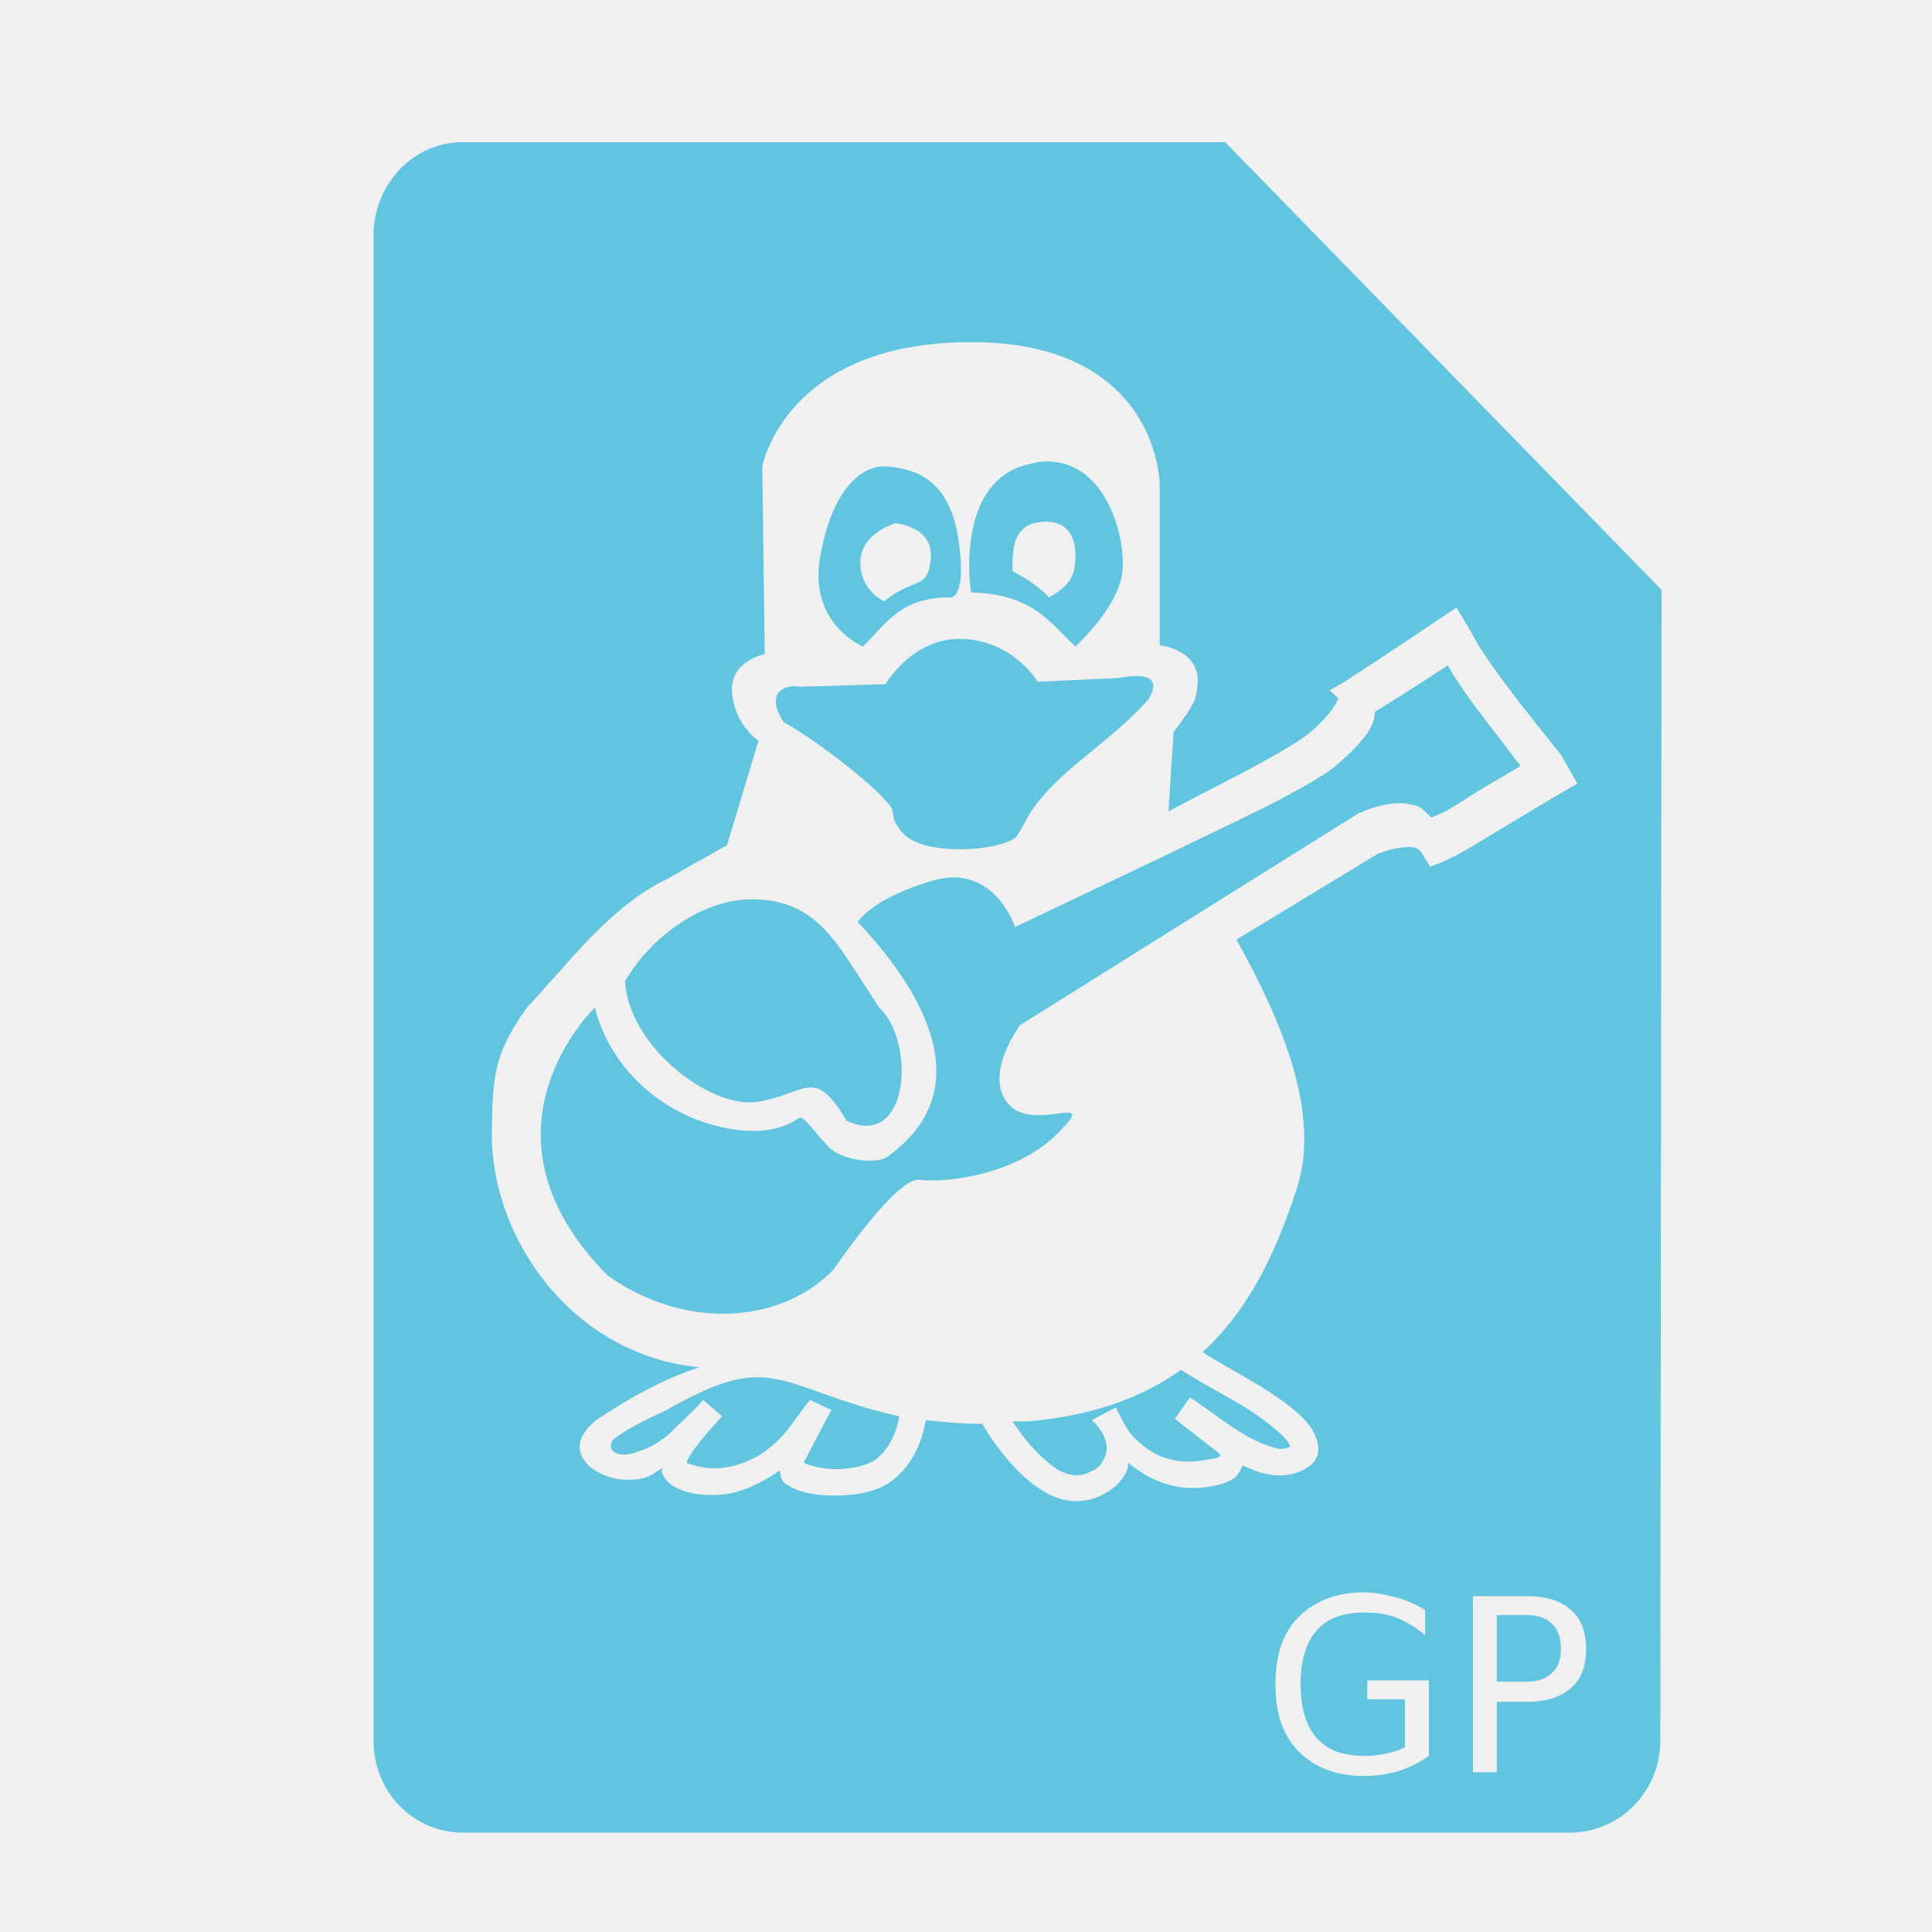
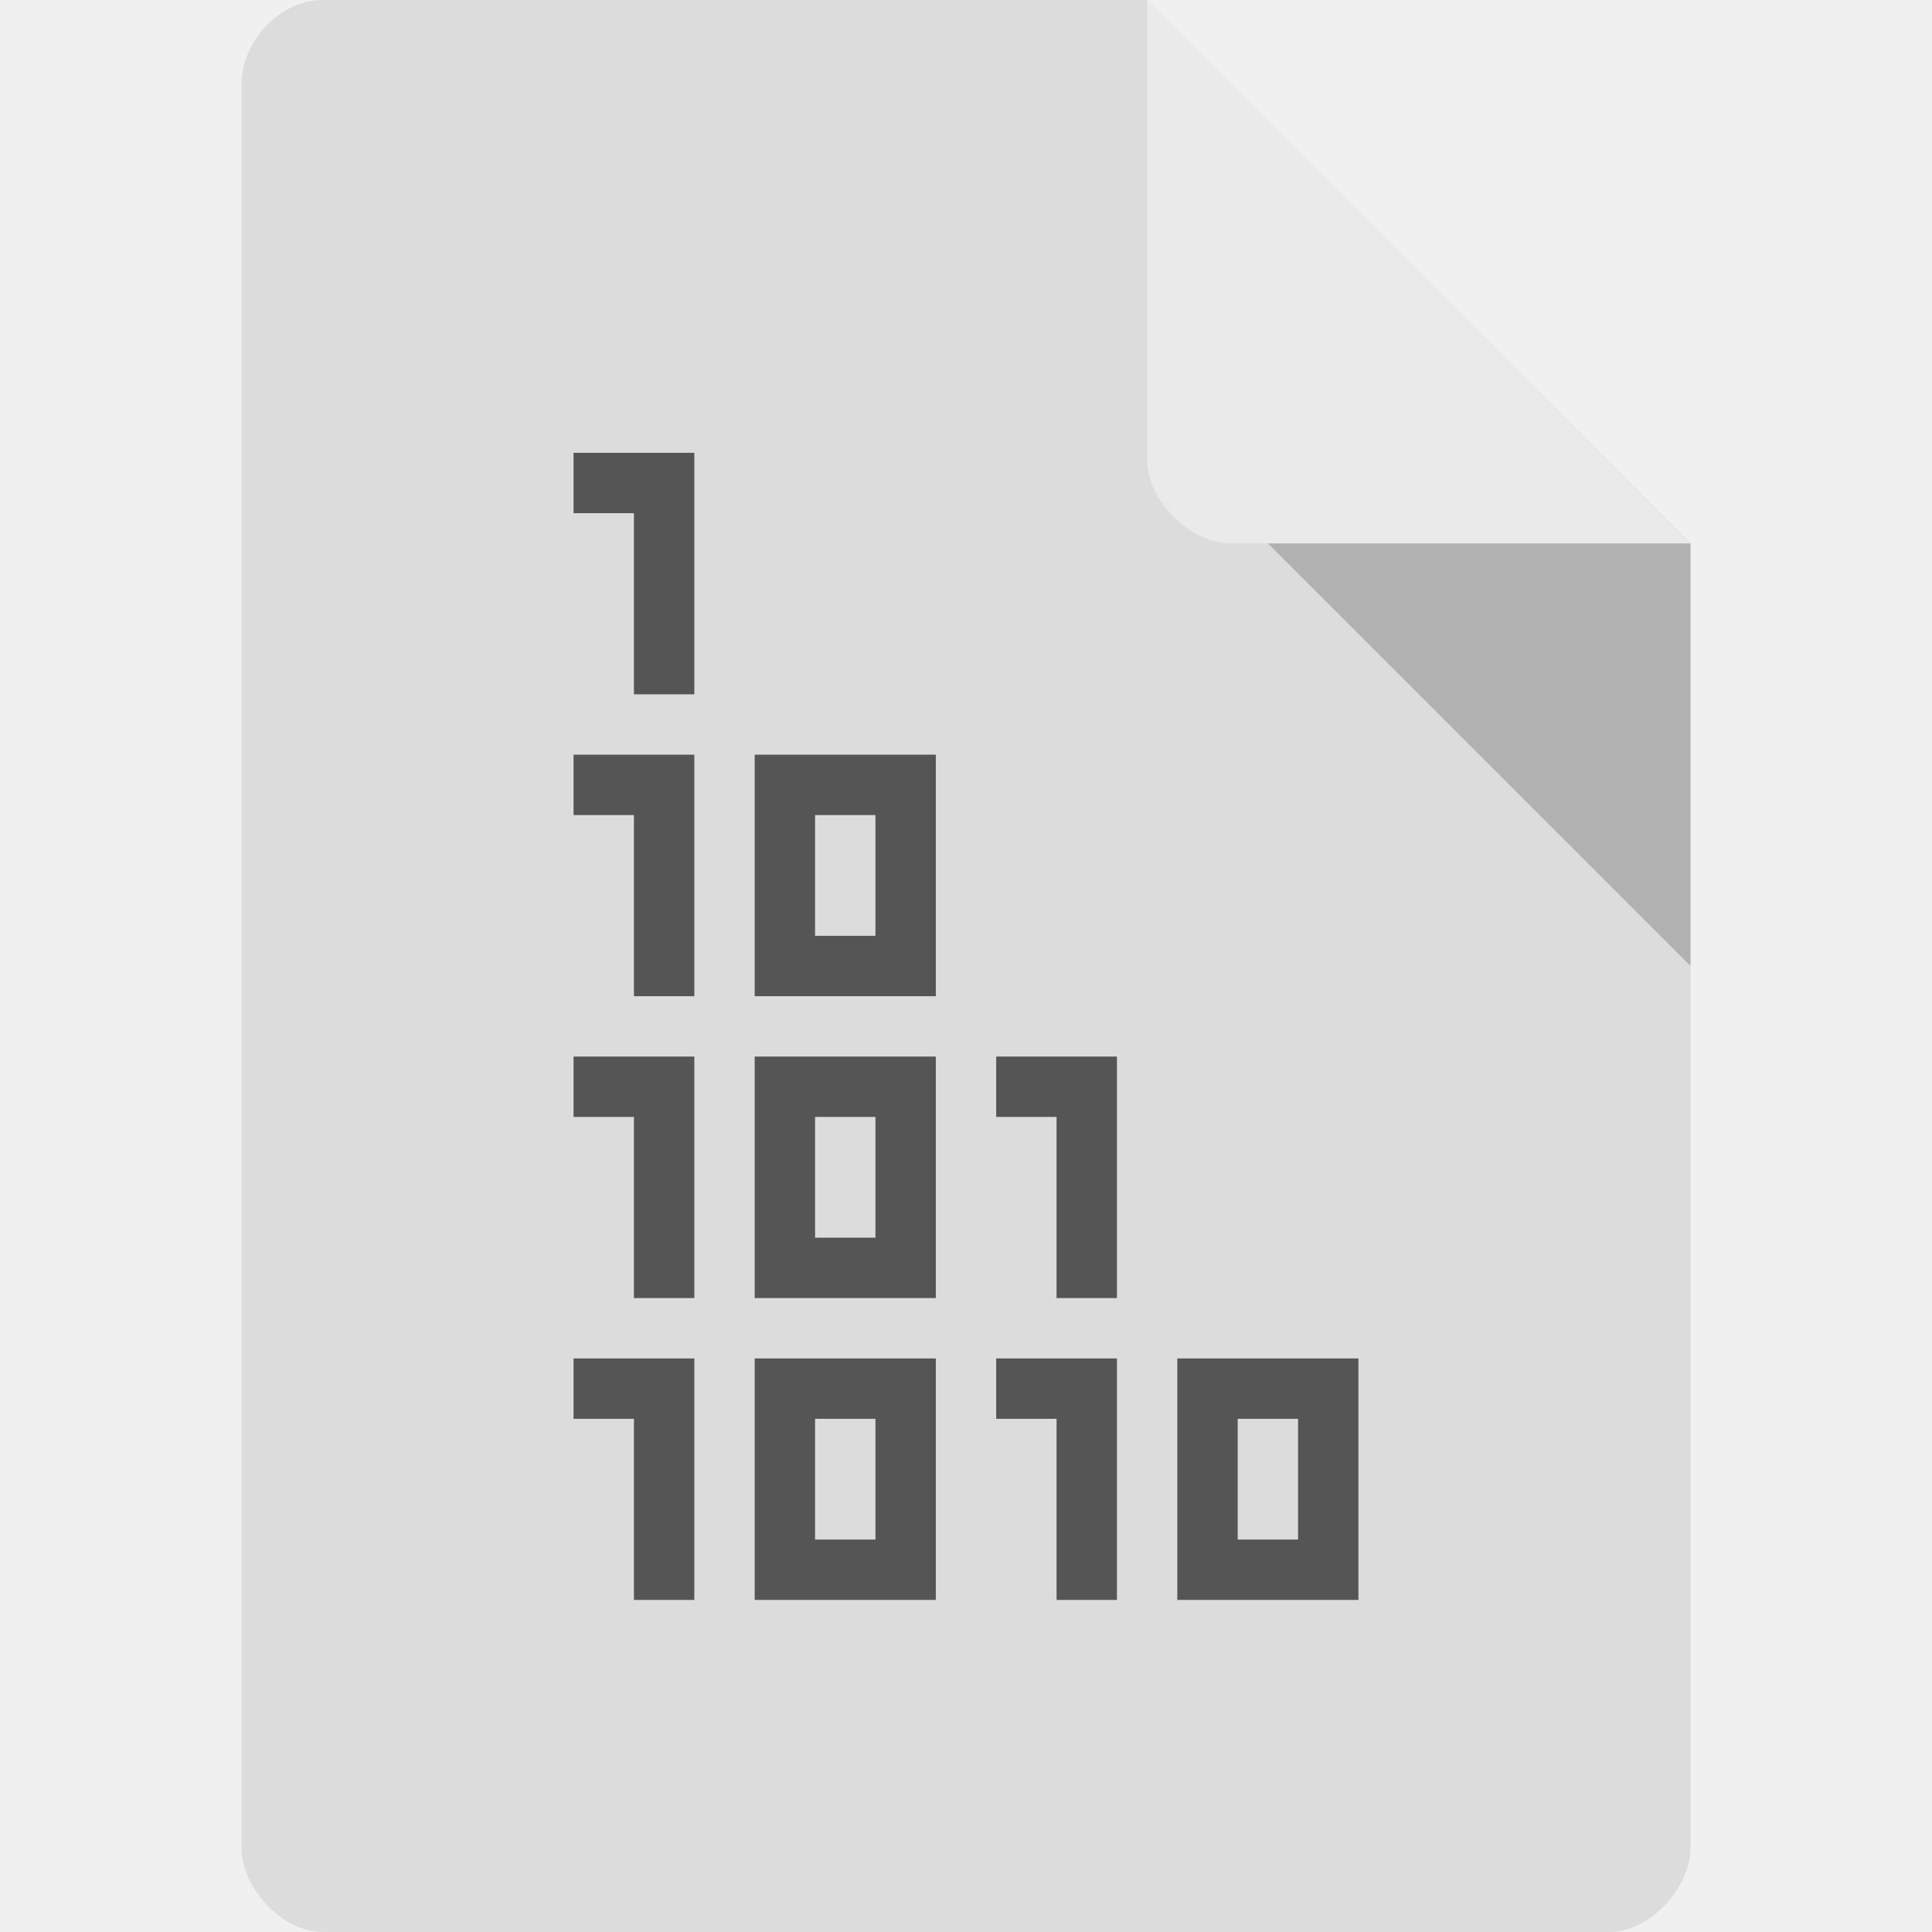
- <svg xmlns="http://www.w3.org/2000/svg" width="48" height="48">
-   <path d="M 11.5 3.531 C 10.267 3.531 9.281 4.575 9.281 5.844 L 9.281 43.25 C 9.281 44.519 10.267 45.531 11.5 45.531 L 39 45.531 C 40.233 45.531 41.25 44.519 41.25 43.25 L 41.281 14.656 L 30.438 3.531 L 11.5 3.531 z M 24.125 8.5 C 28.75 8.5 28.812 11.959 28.812 12.031 L 28.812 16.031 C 28.812 16.031 29.856 16.137 29.75 17.031 C 29.71 17.371 29.703 17.358 29.594 17.562 C 29.484 17.767 29.156 18.188 29.156 18.188 L 29.031 20.156 C 29.783 19.758 30.531 19.383 31.188 19.031 C 31.844 18.68 32.396 18.332 32.562 18.188 C 33.081 17.738 33.218 17.439 33.25 17.344 L 33.031 17.156 L 33.406 16.938 C 33.406 16.938 34.833 16.013 35.625 15.469 L 36.188 15.094 L 36.594 15.781 C 36.742 16.105 37.303 16.88 37.812 17.531 C 38.322 18.183 38.781 18.75 38.781 18.75 L 39.188 19.469 L 38.594 19.812 C 38.594 19.812 37.987 20.182 37.344 20.562 C 37.022 20.753 36.684 20.967 36.406 21.125 C 36.129 21.283 35.931 21.378 35.781 21.438 L 35.531 21.531 L 35.375 21.281 C 35.314 21.159 35.257 21.097 35.156 21.062 C 35.056 21.028 34.924 21.045 34.781 21.062 C 34.496 21.098 34.219 21.219 34.219 21.219 L 30.719 23.344 C 31.786 25.267 32.841 27.619 32.219 29.531 C 31.685 31.169 31.004 32.569 29.875 33.594 C 30.157 33.77 30.539 33.993 30.938 34.219 C 31.492 34.533 31.899 34.815 32.188 35.062 C 32.476 35.31 32.641 35.526 32.719 35.781 C 32.757 35.909 32.769 36.057 32.719 36.188 C 32.669 36.318 32.571 36.404 32.469 36.469 C 32.264 36.599 32.034 36.656 31.781 36.656 C 31.474 36.656 31.169 36.547 30.875 36.406 C 30.815 36.537 30.749 36.677 30.625 36.75 C 30.463 36.845 30.281 36.897 30.031 36.938 C 29.146 37.079 28.495 36.721 28.031 36.344 C 28.016 36.408 28.029 36.468 28 36.531 C 27.878 36.8 27.645 37.038 27.281 37.188 C 26.88 37.353 26.47 37.316 26.125 37.156 C 25.78 36.997 25.467 36.728 25.219 36.469 C 24.722 35.95 24.406 35.375 24.406 35.375 C 23.913 35.376 23.438 35.332 23 35.281 C 22.962 35.53 22.818 36.222 22.25 36.719 C 21.864 37.056 21.312 37.146 20.812 37.156 C 20.313 37.166 19.863 37.096 19.531 36.875 C 19.396 36.785 19.391 36.659 19.375 36.531 C 18.915 36.851 18.439 37.075 18 37.125 C 17.644 37.166 17.328 37.141 17.062 37.062 C 16.797 36.984 16.537 36.861 16.438 36.562 C 16.424 36.522 16.474 36.507 16.469 36.469 C 16.309 36.552 16.181 36.675 16 36.719 C 15.616 36.813 15.182 36.776 14.781 36.531 C 14.556 36.393 14.368 36.13 14.406 35.875 C 14.444 35.62 14.632 35.44 14.812 35.281 C 15.616 34.745 16.449 34.277 17.375 33.969 C 14.207 33.668 12.211 30.75 12.219 28.188 C 12.236 26.749 12.262 26.186 13.094 25.031 C 14.163 23.893 15.147 22.533 16.562 21.844 L 18.062 21 L 18.844 18.406 C 18.844 18.406 18.26 18.014 18.188 17.219 C 18.115 16.424 19 16.25 19 16.25 L 18.938 11.594 C 18.938 11.594 19.5 8.5 24.125 8.5 z M 25.906 11.469 C 25.799 11.475 25.68 11.504 25.562 11.531 C 23.684 11.965 24.125 14.719 24.125 14.719 C 25.679 14.761 26.077 15.473 26.719 16.062 C 26.719 16.062 27.73 15.148 27.875 14.281 C 28.01 13.468 27.517 11.369 25.906 11.469 z M 21.844 11.594 C 21.217 11.693 20.628 12.389 20.375 13.844 C 20.086 15.506 21.438 16.062 21.438 16.062 C 22 15.534 22.34 14.83 23.625 14.844 C 23.625 14.844 24.029 14.852 23.812 13.406 C 23.596 11.961 22.816 11.666 22.094 11.594 C 22.003 11.585 21.933 11.58 21.844 11.594 z M 25.844 12.969 C 26.494 12.896 26.719 13.307 26.719 13.812 C 26.719 14.318 26.568 14.555 26.062 14.844 C 26.062 14.844 25.817 14.536 25.156 14.188 C 25.142 13.598 25.193 13.041 25.844 12.969 z M 22.25 13 C 22.25 13 23.197 13.08 23.125 13.875 C 23.053 14.67 22.726 14.329 21.969 14.938 C 21.969 14.938 21.375 14.691 21.375 13.969 C 21.375 13.246 22.25 13 22.25 13 z M 23.938 15.875 C 22.679 15.812 22 17 22 17 L 19.875 17.062 C 19.548 16.993 18.971 17.174 19.469 17.938 C 20.133 18.307 21.611 19.386 22.125 20.031 C 22.217 20.147 22.165 20.418 22.312 20.531 C 22.699 21.377 25.059 21.13 25.281 20.75 C 25.503 20.37 25.544 20.242 25.781 19.938 C 26.506 19.007 27.664 18.367 28.531 17.375 C 29.035 16.557 27.812 16.844 27.812 16.844 L 25.781 16.938 C 25.781 16.938 25.196 15.938 23.938 15.875 z M 35.969 16.531 C 35.215 17.033 34.326 17.582 34.156 17.688 C 34.153 17.755 34.15 17.831 34.125 17.906 C 34.03 18.19 33.784 18.51 33.219 19 C 32.924 19.255 32.396 19.543 31.719 19.906 C 31.042 20.269 25.219 23.031 25.219 23.031 C 25.219 23.031 24.705 21.441 23.188 21.875 C 21.67 22.309 21.312 22.906 21.312 22.906 C 22.328 23.993 24.713 26.845 22.031 28.75 C 21.81 28.907 20.936 28.873 20.562 28.469 C 20.145 28.016 19.959 27.702 19.844 27.781 C 19.297 28.153 18.662 28.121 18.25 28.062 C 16.549 27.822 15.161 26.575 14.781 25.031 C 14.781 25.031 11.554 28.106 15.094 31.688 C 17.067 33.088 19.45 32.864 20.719 31.531 C 20.719 31.531 22.266 29.24 22.844 29.312 C 23.422 29.385 25.197 29.24 26.281 28.156 C 27.365 27.072 25.713 28.16 25.062 27.438 C 24.412 26.715 25.344 25.469 25.344 25.469 L 33.781 20.188 L 33.812 20.188 C 33.812 20.188 34.151 20.02 34.562 19.969 C 34.768 19.943 34.984 19.951 35.219 20.031 C 35.344 20.074 35.453 20.215 35.562 20.312 C 35.657 20.264 35.769 20.238 35.969 20.125 C 36.24 19.971 36.555 19.752 36.875 19.562 C 37.349 19.282 37.58 19.153 37.781 19.031 C 37.625 18.843 37.451 18.59 37.062 18.094 C 36.628 17.537 36.239 17.004 35.969 16.531 z M 18.625 22.344 C 17.516 22.362 16.234 23.178 15.531 24.375 C 15.6 25.961 17.625 27.553 18.812 27.375 C 20.024 27.193 20.225 26.461 21.031 27.844 C 22.599 28.577 22.753 25.878 21.844 25.031 C 20.853 23.575 20.385 22.314 18.625 22.344 z M 29.344 34.031 C 28.396 34.712 27.164 35.17 25.562 35.312 C 25.423 35.325 25.292 35.304 25.156 35.312 C 25.281 35.502 25.448 35.75 25.688 36 C 25.901 36.223 26.143 36.455 26.375 36.562 C 26.607 36.67 26.818 36.682 27.031 36.594 C 27.282 36.49 27.359 36.385 27.406 36.281 C 27.611 35.977 27.444 35.57 27.125 35.281 L 27.719 34.969 C 27.886 35.25 27.983 35.567 28.25 35.781 C 28.606 36.13 29.11 36.409 29.906 36.281 C 30.015 36.241 30.358 36.251 30.312 36.125 C 29.941 35.833 29.558 35.543 29.188 35.25 L 29.562 34.719 C 30.282 35.177 30.933 35.807 31.781 36 C 31.941 36 32.019 35.957 32.062 35.938 C 32.037 35.881 31.97 35.752 31.75 35.562 C 31.51 35.356 31.155 35.081 30.625 34.781 C 30.146 34.51 29.646 34.236 29.344 34.031 z M 18.781 34.219 C 18.209 34.227 17.579 34.451 16.562 35.031 C 16.005 35.285 15.47 35.56 15.219 35.781 C 15.039 36.132 15.497 36.223 15.844 36.062 C 16.097 36.001 16.355 35.842 16.594 35.656 C 16.881 35.363 17.202 35.096 17.469 34.781 L 17.938 35.188 C 17.649 35.509 17.359 35.822 17.125 36.188 C 17.093 36.249 17.068 36.313 17.062 36.344 C 17.091 36.363 17.168 36.382 17.25 36.406 C 17.414 36.455 17.661 36.5 17.938 36.469 C 18.49 36.406 19.133 36.126 19.656 35.406 C 19.809 35.193 19.967 34.975 20.125 34.781 C 20.125 34.781 20.656 35.031 20.656 35.031 C 20.442 35.421 20.241 35.822 20.031 36.219 C 20.007 36.282 19.978 36.302 19.969 36.344 C 20.11 36.412 20.445 36.507 20.812 36.5 C 21.217 36.492 21.62 36.387 21.812 36.219 C 22.223 35.859 22.325 35.308 22.344 35.188 C 20.481 34.769 19.735 34.205 18.781 34.219 z M 33.875 39.562 C 34.16 39.563 34.432 39.617 34.688 39.688 C 34.945 39.758 35.189 39.863 35.406 40 L 35.406 40.625 C 35.187 40.439 34.934 40.281 34.688 40.188 C 34.441 40.094 34.178 40.063 33.906 40.062 C 33.371 40.063 32.988 40.201 32.719 40.5 C 32.451 40.799 32.312 41.252 32.312 41.844 C 32.312 42.434 32.451 42.889 32.719 43.188 C 32.988 43.486 33.371 43.625 33.906 43.625 C 34.115 43.625 34.305 43.598 34.469 43.562 C 34.633 43.525 34.775 43.482 34.906 43.406 L 34.906 42.219 L 33.969 42.219 L 33.969 41.75 L 35.5 41.75 L 35.5 43.625 C 35.271 43.787 35.025 43.916 34.75 44 C 34.475 44.082 34.187 44.125 33.875 44.125 C 33.191 44.125 32.637 43.898 32.25 43.5 C 31.865 43.1 31.688 42.557 31.688 41.844 C 31.688 41.129 31.865 40.586 32.25 40.188 C 32.637 39.787 33.191 39.563 33.875 39.562 z M 36.594 39.656 L 37.938 39.656 C 38.428 39.656 38.781 39.777 39.031 40 C 39.283 40.221 39.406 40.541 39.406 40.969 C 39.406 41.4 39.283 41.717 39.031 41.938 C 38.781 42.158 38.428 42.281 37.938 42.281 L 37.188 42.281 L 37.188 44.031 L 36.594 44.031 L 36.594 39.656 z M 37.188 40.125 L 37.188 41.781 L 37.938 41.781 C 38.213 41.781 38.412 41.705 38.562 41.562 C 38.713 41.42 38.781 41.232 38.781 40.969 C 38.781 40.707 38.713 40.486 38.562 40.344 C 38.412 40.201 38.213 40.125 37.938 40.125 L 37.188 40.125 z" fill="#62c5df" />
+ <svg xmlns="http://www.w3.org/2000/svg" viewBox="0 0 64 64">
+   <path d="m 10.672 0 c -1.375 0 -2.672 1.355 -2.672 2.789 l 0 58.42 c 0 1.355 1.375 2.789 2.672 2.789 l 42.656 0 c 1.297 0 2.672 -1.434 2.672 -2.789 l 0 -43.21 -18 -18 m -27.328 0" style="fill:#dcdcdc;fill-opacity:1;stroke:none;fill-rule:nonzero" />
+   <path d="m 42 18 14 14 0 -14 z m 0 0" style="fill:#000;fill-opacity:0.196;stroke:none;fill-rule:nonzero" />
+   <path d="m 38 0 17.984 18 -15.227 0 c -1.348 0 -2.758 -1.426 -2.758 -2.773 m 0 -15.227" style="fill:#fff;fill-opacity:0.392;stroke:none;fill-rule:nonzero" />
+   <path d="m 19 15 0 2 2 0 0 6 2 0 0 -8 z m 0 10 0 2 2 0 0 6 2 0 0 -8 z m 6 0 0 8 6 0 0 -8 z m 2 2 2 0 0 4 -2 0 z m -8 8 0 2 2 0 0 6 2 0 0 -8 z m 6 0 0 8 6 0 0 -8 z m 8 0 0 2 2 0 0 6 2 0 0 -8 z m -6 2 2 0 0 4 -2 0 z m -8 8 0 2 2 0 0 6 2 0 0 -8 z m 6 0 0 8 6 0 0 -8 z m 8 0 0 2 2 0 0 6 2 0 0 -8 z m 6 0 0 8 6 0 0 -8 z m -12 2 2 0 0 4 -2 0 z m 14 0 2 0 0 4 -2 0 z" style="fill:#555;fill-opacity:1;stroke:none;fill-rule:evenodd" />
</svg>
